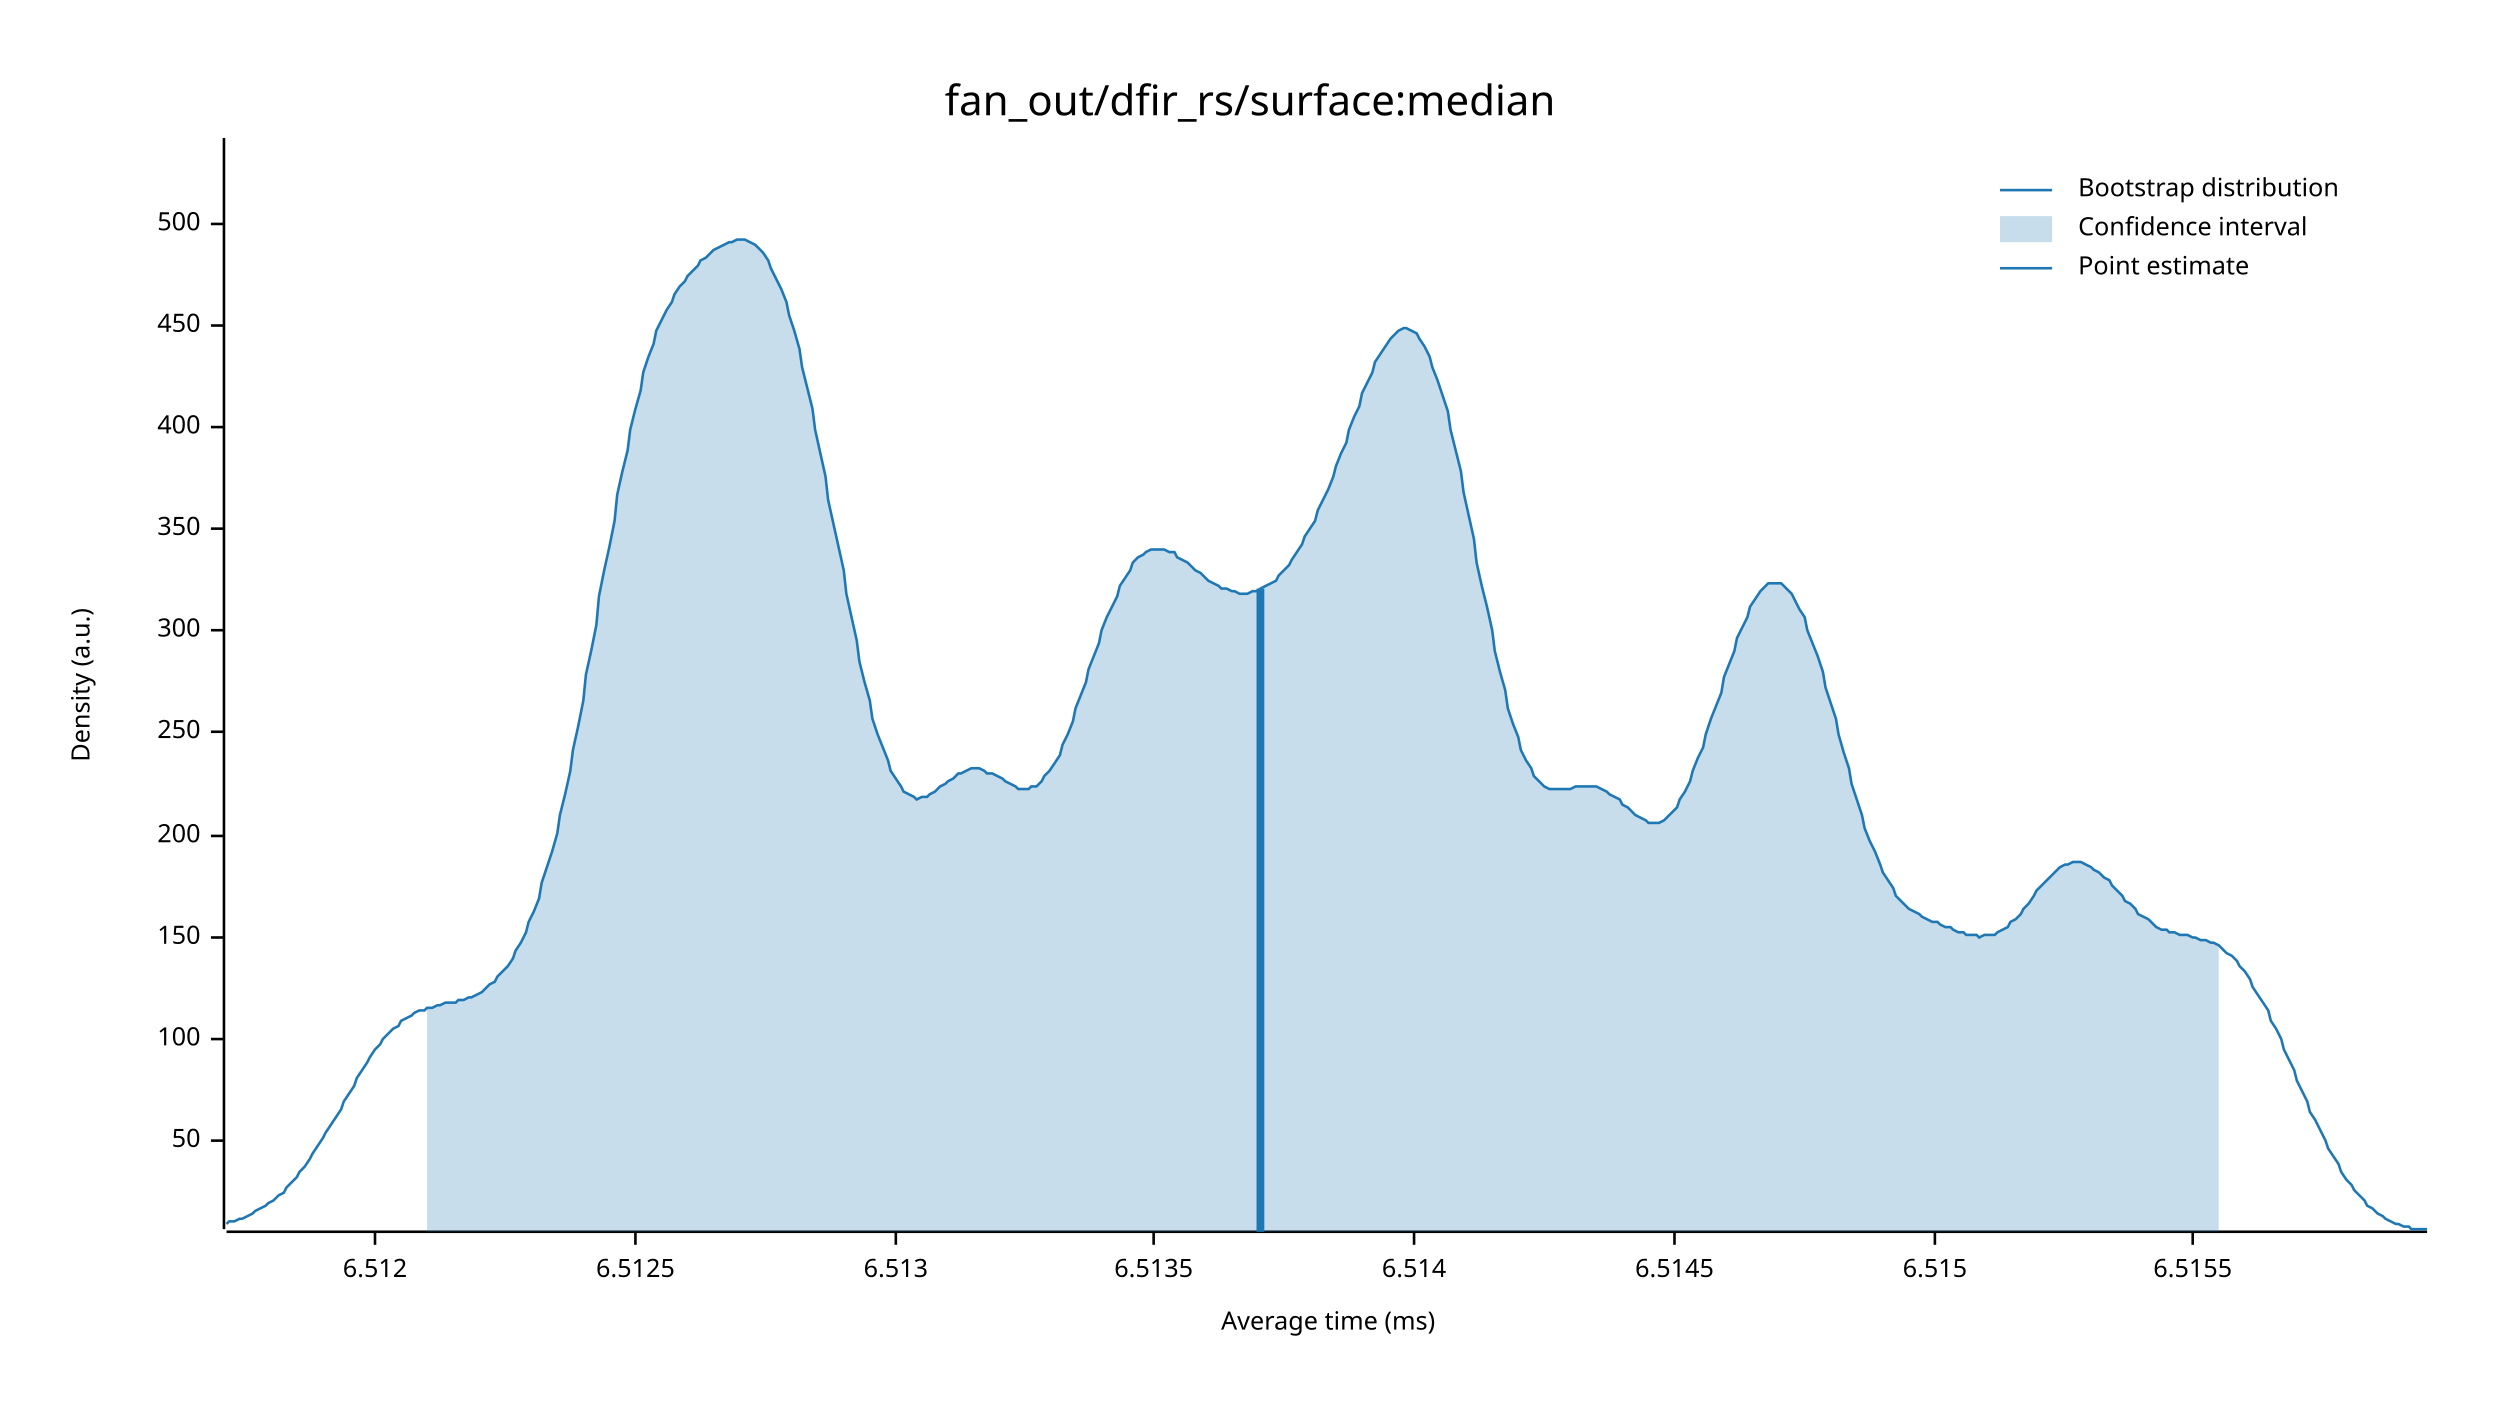
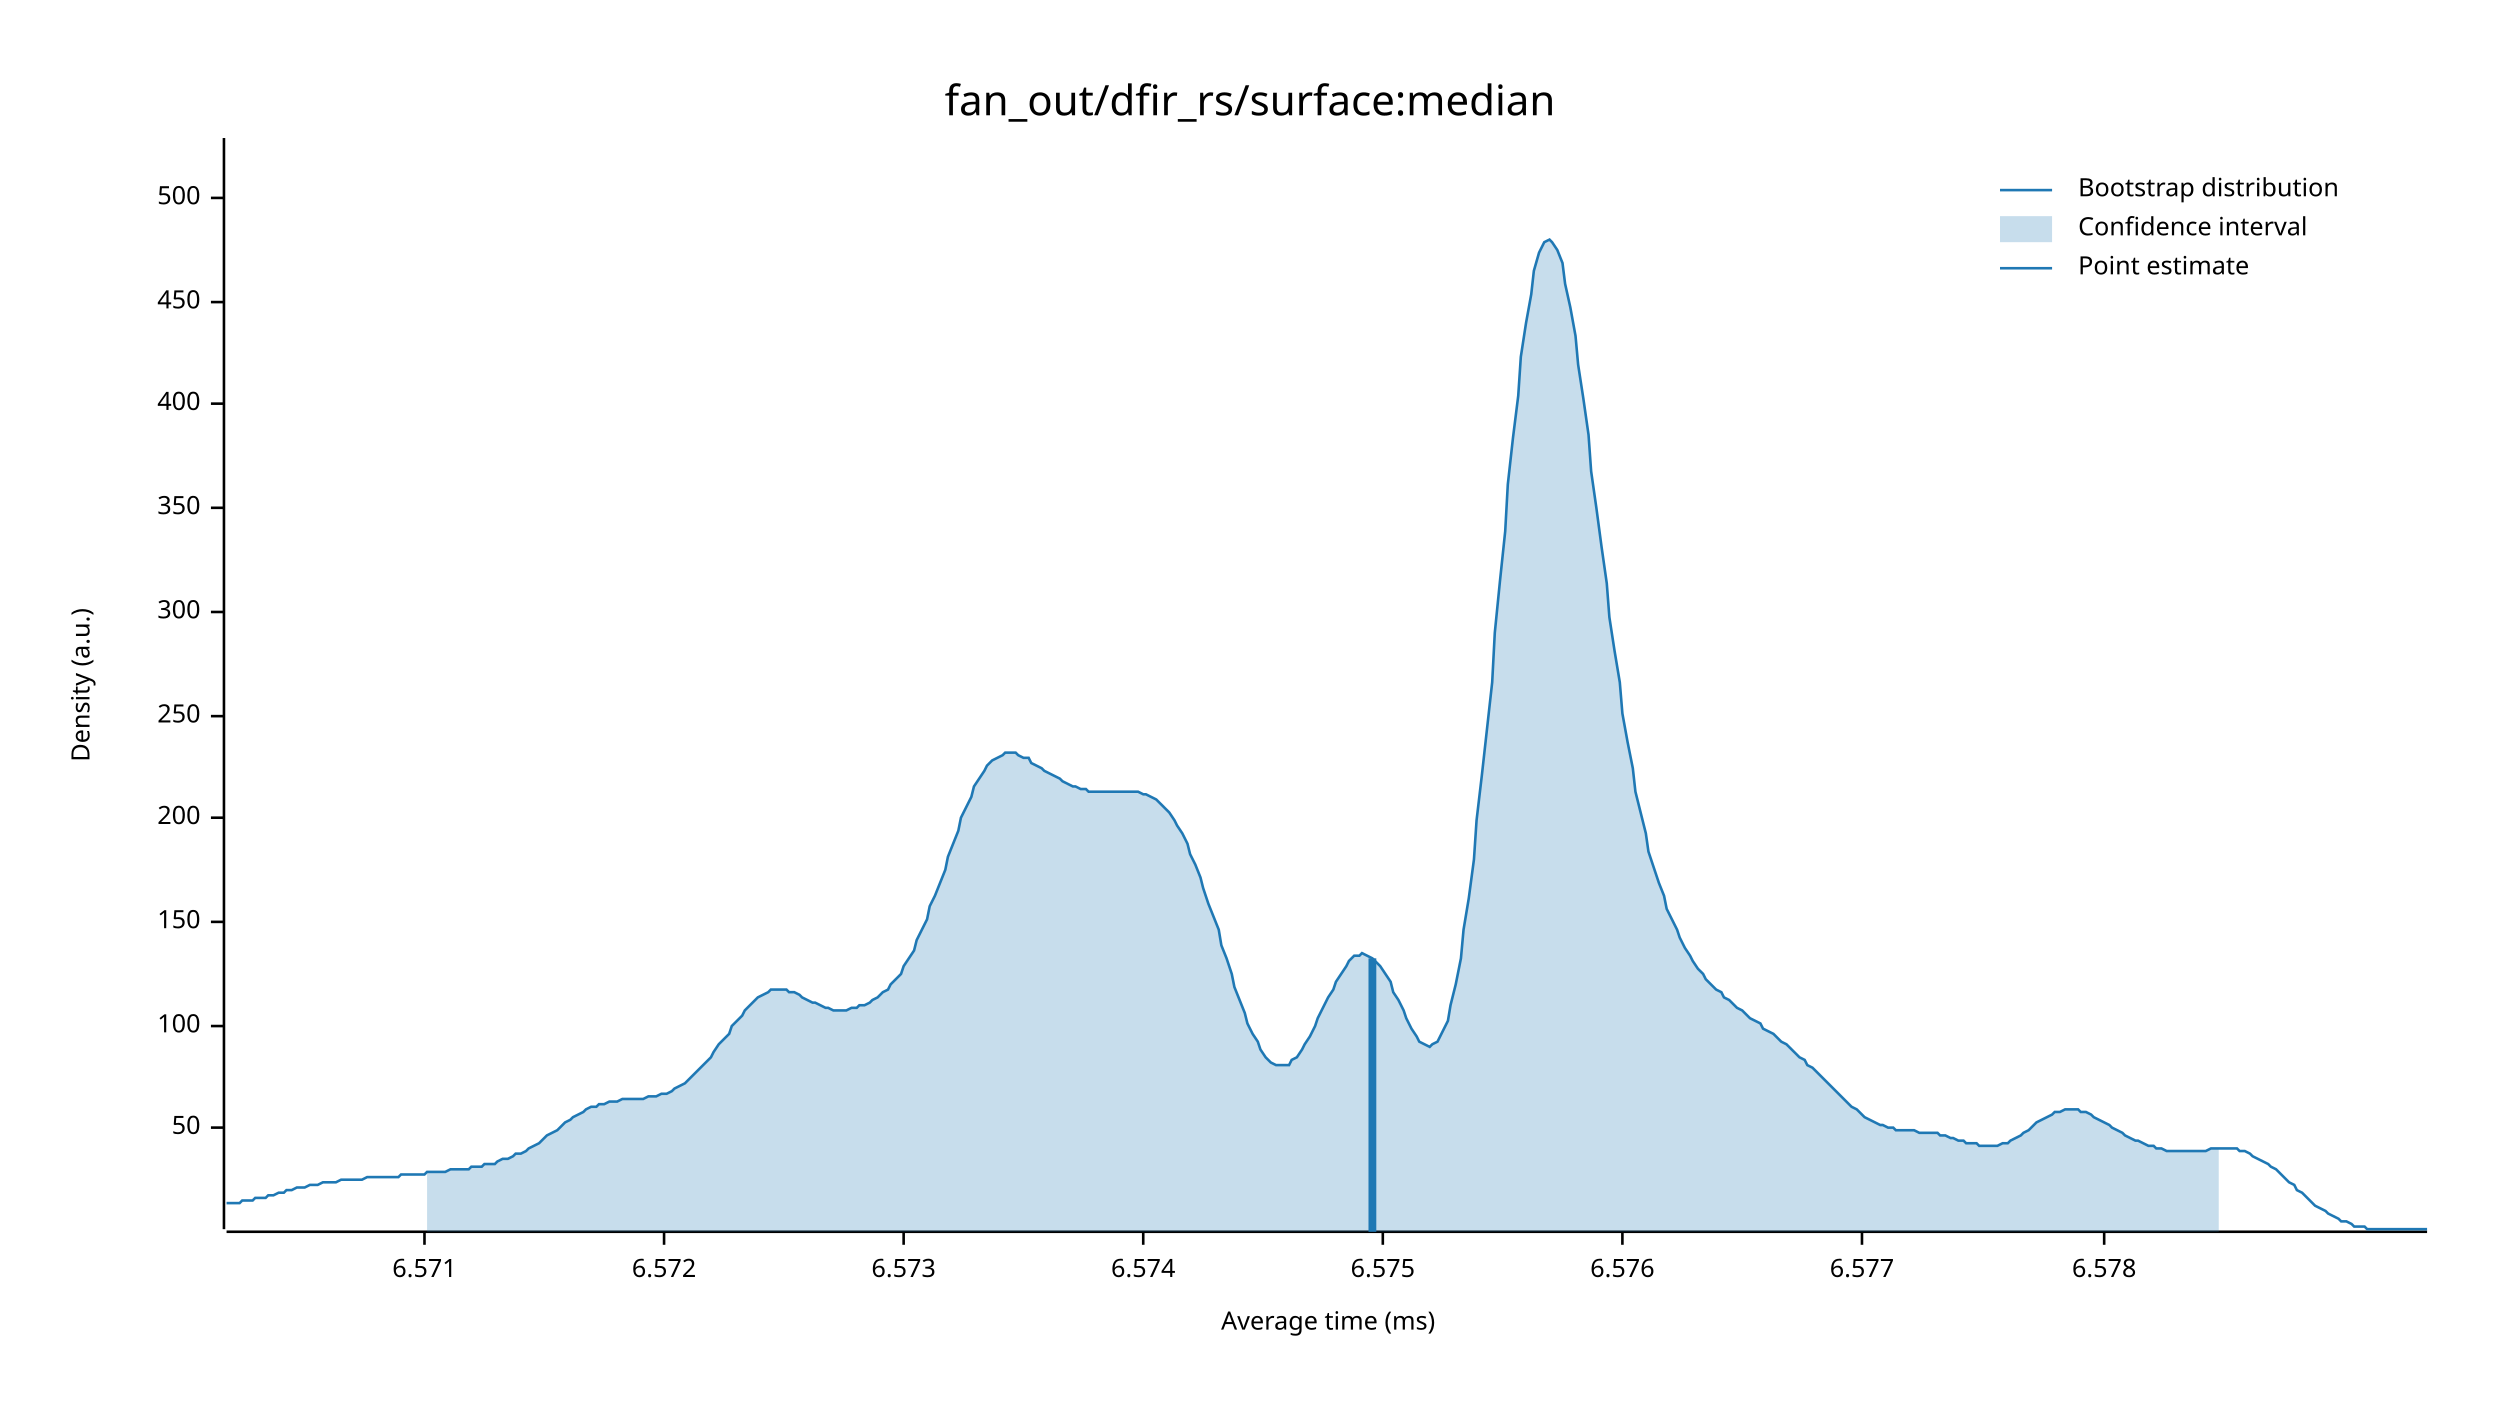
<svg xmlns="http://www.w3.org/2000/svg" width="960" height="540" viewBox="0 0 960 540">
  <text x="480" y="32" dy="0.76em" text-anchor="middle" font-family="sans-serif" font-size="16.129" opacity="1" fill="#000000">
fan_out/dfir_rs/surface:median
</text>
  <text x="27" y="263" dy="0.76em" text-anchor="middle" font-family="sans-serif" font-size="9.677" opacity="1" fill="#000000" transform="rotate(270, 27, 263)">
Density (a.u.)
</text>
  <text x="510" y="513" dy="-0.5ex" text-anchor="middle" font-family="sans-serif" font-size="9.677" opacity="1" fill="#000000">
Average time (ms)
</text>
  <polyline fill="none" opacity="1" stroke="#000000" stroke-width="1" points="86,53 86,472 " />
-   <text x="77" y="438" dy="0.5ex" text-anchor="end" font-family="sans-serif" font-size="9.677" opacity="1" fill="#000000">
+   <text x="77" y="433" dy="0.5ex" text-anchor="end" font-family="sans-serif" font-size="9.677" opacity="1" fill="#000000">
50
</text>
-   <polyline fill="none" opacity="1" stroke="#000000" stroke-width="1" points="81,438 86,438 " />
-   <text x="77" y="399" dy="0.5ex" text-anchor="end" font-family="sans-serif" font-size="9.677" opacity="1" fill="#000000">
+   <polyline fill="none" opacity="1" stroke="#000000" stroke-width="1" points="81,433 86,433 " />
+   <text x="77" y="394" dy="0.5ex" text-anchor="end" font-family="sans-serif" font-size="9.677" opacity="1" fill="#000000">
100
</text>
-   <polyline fill="none" opacity="1" stroke="#000000" stroke-width="1" points="81,399 86,399 " />
-   <text x="77" y="360" dy="0.5ex" text-anchor="end" font-family="sans-serif" font-size="9.677" opacity="1" fill="#000000">
+   <polyline fill="none" opacity="1" stroke="#000000" stroke-width="1" points="81,394 86,394 " />
+   <text x="77" y="354" dy="0.5ex" text-anchor="end" font-family="sans-serif" font-size="9.677" opacity="1" fill="#000000">
150
</text>
-   <polyline fill="none" opacity="1" stroke="#000000" stroke-width="1" points="81,360 86,360 " />
-   <text x="77" y="321" dy="0.5ex" text-anchor="end" font-family="sans-serif" font-size="9.677" opacity="1" fill="#000000">
+   <polyline fill="none" opacity="1" stroke="#000000" stroke-width="1" points="81,354 86,354 " />
+   <text x="77" y="314" dy="0.5ex" text-anchor="end" font-family="sans-serif" font-size="9.677" opacity="1" fill="#000000">
200
</text>
-   <polyline fill="none" opacity="1" stroke="#000000" stroke-width="1" points="81,321 86,321 " />
-   <text x="77" y="281" dy="0.5ex" text-anchor="end" font-family="sans-serif" font-size="9.677" opacity="1" fill="#000000">
+   <polyline fill="none" opacity="1" stroke="#000000" stroke-width="1" points="81,314 86,314 " />
+   <text x="77" y="275" dy="0.5ex" text-anchor="end" font-family="sans-serif" font-size="9.677" opacity="1" fill="#000000">
250
</text>
-   <polyline fill="none" opacity="1" stroke="#000000" stroke-width="1" points="81,281 86,281 " />
-   <text x="77" y="242" dy="0.5ex" text-anchor="end" font-family="sans-serif" font-size="9.677" opacity="1" fill="#000000">
+   <polyline fill="none" opacity="1" stroke="#000000" stroke-width="1" points="81,275 86,275 " />
+   <text x="77" y="235" dy="0.5ex" text-anchor="end" font-family="sans-serif" font-size="9.677" opacity="1" fill="#000000">
300
</text>
-   <polyline fill="none" opacity="1" stroke="#000000" stroke-width="1" points="81,242 86,242 " />
-   <text x="77" y="203" dy="0.5ex" text-anchor="end" font-family="sans-serif" font-size="9.677" opacity="1" fill="#000000">
+   <polyline fill="none" opacity="1" stroke="#000000" stroke-width="1" points="81,235 86,235 " />
+   <text x="77" y="195" dy="0.5ex" text-anchor="end" font-family="sans-serif" font-size="9.677" opacity="1" fill="#000000">
350
</text>
-   <polyline fill="none" opacity="1" stroke="#000000" stroke-width="1" points="81,203 86,203 " />
-   <text x="77" y="164" dy="0.5ex" text-anchor="end" font-family="sans-serif" font-size="9.677" opacity="1" fill="#000000">
+   <polyline fill="none" opacity="1" stroke="#000000" stroke-width="1" points="81,195 86,195 " />
+   <text x="77" y="155" dy="0.5ex" text-anchor="end" font-family="sans-serif" font-size="9.677" opacity="1" fill="#000000">
400
</text>
-   <polyline fill="none" opacity="1" stroke="#000000" stroke-width="1" points="81,164 86,164 " />
-   <text x="77" y="125" dy="0.5ex" text-anchor="end" font-family="sans-serif" font-size="9.677" opacity="1" fill="#000000">
+   <polyline fill="none" opacity="1" stroke="#000000" stroke-width="1" points="81,155 86,155 " />
+   <text x="77" y="116" dy="0.5ex" text-anchor="end" font-family="sans-serif" font-size="9.677" opacity="1" fill="#000000">
450
</text>
-   <polyline fill="none" opacity="1" stroke="#000000" stroke-width="1" points="81,125 86,125 " />
-   <text x="77" y="86" dy="0.5ex" text-anchor="end" font-family="sans-serif" font-size="9.677" opacity="1" fill="#000000">
+   <polyline fill="none" opacity="1" stroke="#000000" stroke-width="1" points="81,116 86,116 " />
+   <text x="77" y="76" dy="0.5ex" text-anchor="end" font-family="sans-serif" font-size="9.677" opacity="1" fill="#000000">
500
</text>
-   <polyline fill="none" opacity="1" stroke="#000000" stroke-width="1" points="81,86 86,86 " />
+   <polyline fill="none" opacity="1" stroke="#000000" stroke-width="1" points="81,76 86,76 " />
  <polyline fill="none" opacity="1" stroke="#000000" stroke-width="1" points="87,473 932,473 " />
-   <text x="144" y="483" dy="0.76em" text-anchor="middle" font-family="sans-serif" font-size="9.677" opacity="1" fill="#000000">
- 6.512
+   <text x="163" y="483" dy="0.76em" text-anchor="middle" font-family="sans-serif" font-size="9.677" opacity="1" fill="#000000">
+ 6.571
</text>
-   <polyline fill="none" opacity="1" stroke="#000000" stroke-width="1" points="144,473 144,478 " />
-   <text x="244" y="483" dy="0.76em" text-anchor="middle" font-family="sans-serif" font-size="9.677" opacity="1" fill="#000000">
- 6.5125
+   <polyline fill="none" opacity="1" stroke="#000000" stroke-width="1" points="163,473 163,478 " />
+   <text x="255" y="483" dy="0.76em" text-anchor="middle" font-family="sans-serif" font-size="9.677" opacity="1" fill="#000000">
+ 6.572
</text>
-   <polyline fill="none" opacity="1" stroke="#000000" stroke-width="1" points="244,473 244,478 " />
-   <text x="344" y="483" dy="0.76em" text-anchor="middle" font-family="sans-serif" font-size="9.677" opacity="1" fill="#000000">
- 6.513
+   <polyline fill="none" opacity="1" stroke="#000000" stroke-width="1" points="255,473 255,478 " />
+   <text x="347" y="483" dy="0.76em" text-anchor="middle" font-family="sans-serif" font-size="9.677" opacity="1" fill="#000000">
+ 6.573
</text>
-   <polyline fill="none" opacity="1" stroke="#000000" stroke-width="1" points="344,473 344,478 " />
-   <text x="443" y="483" dy="0.76em" text-anchor="middle" font-family="sans-serif" font-size="9.677" opacity="1" fill="#000000">
- 6.5135
+   <polyline fill="none" opacity="1" stroke="#000000" stroke-width="1" points="347,473 347,478 " />
+   <text x="439" y="483" dy="0.76em" text-anchor="middle" font-family="sans-serif" font-size="9.677" opacity="1" fill="#000000">
+ 6.574
</text>
-   <polyline fill="none" opacity="1" stroke="#000000" stroke-width="1" points="443,473 443,478 " />
-   <text x="543" y="483" dy="0.76em" text-anchor="middle" font-family="sans-serif" font-size="9.677" opacity="1" fill="#000000">
- 6.514
+   <polyline fill="none" opacity="1" stroke="#000000" stroke-width="1" points="439,473 439,478 " />
+   <text x="531" y="483" dy="0.76em" text-anchor="middle" font-family="sans-serif" font-size="9.677" opacity="1" fill="#000000">
+ 6.575
</text>
-   <polyline fill="none" opacity="1" stroke="#000000" stroke-width="1" points="543,473 543,478 " />
-   <text x="643" y="483" dy="0.76em" text-anchor="middle" font-family="sans-serif" font-size="9.677" opacity="1" fill="#000000">
- 6.5145
+   <polyline fill="none" opacity="1" stroke="#000000" stroke-width="1" points="531,473 531,478 " />
+   <text x="623" y="483" dy="0.76em" text-anchor="middle" font-family="sans-serif" font-size="9.677" opacity="1" fill="#000000">
+ 6.576
</text>
-   <polyline fill="none" opacity="1" stroke="#000000" stroke-width="1" points="643,473 643,478 " />
-   <text x="743" y="483" dy="0.76em" text-anchor="middle" font-family="sans-serif" font-size="9.677" opacity="1" fill="#000000">
- 6.515
+   <polyline fill="none" opacity="1" stroke="#000000" stroke-width="1" points="623,473 623,478 " />
+   <text x="715" y="483" dy="0.76em" text-anchor="middle" font-family="sans-serif" font-size="9.677" opacity="1" fill="#000000">
+ 6.577
</text>
-   <polyline fill="none" opacity="1" stroke="#000000" stroke-width="1" points="743,473 743,478 " />
-   <text x="842" y="483" dy="0.76em" text-anchor="middle" font-family="sans-serif" font-size="9.677" opacity="1" fill="#000000">
- 6.5155
+   <polyline fill="none" opacity="1" stroke="#000000" stroke-width="1" points="715,473 715,478 " />
+   <text x="808" y="483" dy="0.76em" text-anchor="middle" font-family="sans-serif" font-size="9.677" opacity="1" fill="#000000">
+ 6.578
</text>
-   <polyline fill="none" opacity="1" stroke="#000000" stroke-width="1" points="842,473 842,478 " />
-   <polyline fill="none" opacity="1" stroke="#1F78B4" stroke-width="1" points="87,470 88,469 90,469 92,468 93,468 95,467 97,466 98,465 100,464 102,463 103,462 105,461 107,459 109,458 110,456 112,454 114,452 115,450 117,448 119,445 120,443 122,440 124,437 125,435 127,432 129,429 131,426 132,423 134,420 136,417 137,414 139,411 141,408 142,406 144,403 146,401 147,399 149,397 151,395 153,394 154,392 156,391 158,390 159,389 161,388 163,388 164,387 166,387 168,386 169,386 171,385 173,385 175,385 176,384 178,384 180,383 181,383 183,382 185,381 186,380 188,378 190,377 191,375 193,373 195,371 197,368 198,365 200,362 202,358 203,354 205,350 207,345 208,339 210,333 212,327 214,320 215,313 217,305 219,296 220,288 222,279 224,269 225,259 227,250 229,240 230,229 232,219 234,210 236,200 237,190 239,181 241,173 242,165 244,157 246,150 247,143 249,137 251,132 252,127 254,123 256,119 258,116 259,113 261,110 263,108 264,106 266,104 268,102 269,100 271,99 273,97 274,96 276,95 278,94 280,93 281,93 283,92 285,92 286,92 288,93 290,94 291,95 293,97 295,100 296,103 298,107 300,111 302,116 303,121 305,127 307,134 308,141 310,149 312,157 313,165 315,174 317,183 318,192 320,201 322,210 324,219 325,228 327,237 329,246 330,254 332,262 334,269 335,276 337,282 339,287 341,292 342,296 344,299 346,302 347,304 349,305 351,306 352,307 354,306 356,306 357,305 359,304 361,302 363,301 364,300 366,299 368,297 369,297 371,296 373,295 374,295 376,295 378,296 379,297 381,297 383,298 385,299 386,300 388,301 390,302 391,303 393,303 395,303 396,302 398,302 400,300 401,298 403,296 405,293 407,290 408,286 410,282 412,277 413,272 415,267 417,262 418,257 420,252 422,247 423,242 425,237 427,233 429,229 430,225 432,222 434,219 435,216 437,214 439,213 440,212 442,211 444,211 445,211 447,211 449,212 451,212 452,214 454,215 456,216 457,217 459,219 461,220 462,221 464,223 466,224 468,225 469,226 471,226 473,227 474,227 476,228 478,228 479,228 481,227 483,227 484,226 486,225 488,224 490,223 491,221 493,219 495,217 496,215 498,212 500,209 501,206 503,203 505,200 506,196 508,192 510,188 512,183 513,179 515,174 517,170 518,165 520,160 522,156 523,151 525,147 527,143 528,139 530,136 532,133 534,130 535,129 537,127 539,126 540,126 542,127 544,128 545,130 547,133 549,137 550,141 552,146 554,152 556,158 557,165 559,173 561,181 562,189 564,198 566,207 567,216 569,225 571,233 573,242 574,250 576,258 578,265 579,272 581,278 583,283 584,288 586,292 588,295 589,298 591,300 593,302 595,303 596,303 598,303 600,303 601,303 603,303 605,302 606,302 608,302 610,302 611,302 613,302 615,303 617,304 618,305 620,306 622,307 623,309 625,310 627,312 628,313 630,314 632,315 633,316 635,316 637,316 639,315 640,314 642,312 644,310 645,307 647,304 649,300 650,296 652,291 654,287 655,282 657,276 659,271 661,266 662,260 664,255 666,250 667,245 669,241 671,237 672,233 674,230 676,227 677,226 679,224 681,224 683,224 684,224 686,226 688,228 689,230 691,234 693,237 694,242 696,247 698,252 700,258 701,264 703,270 705,276 706,282 708,289 710,295 711,301 713,307 715,313 716,318 718,323 720,327 722,332 723,335 725,338 727,341 728,344 730,346 732,348 733,349 735,350 737,351 738,352 740,353 742,354 744,354 745,355 747,356 749,356 750,357 752,358 754,358 755,359 757,359 759,359 760,360 762,359 764,359 766,359 767,358 769,357 771,356 772,354 774,353 776,351 777,349 779,347 781,344 782,342 784,340 786,338 788,336 789,335 791,333 793,332 794,332 796,331 798,331 799,331 801,332 803,333 804,334 806,335 808,337 810,338 811,340 813,342 815,344 816,346 818,347 820,349 821,351 823,352 825,353 827,355 828,356 830,357 832,357 833,358 835,358 837,359 838,359 840,359 842,360 843,360 845,361 847,361 849,362 850,362 852,363 854,365 855,366 857,367 859,369 860,371 862,373 864,376 865,379 867,382 869,385 871,388 872,392 874,395 876,399 877,403 879,407 881,411 882,415 884,419 886,423 887,427 889,430 891,434 893,438 894,441 896,444 898,447 899,450 901,453 903,455 904,457 906,459 908,461 909,463 911,464 913,466 915,467 916,468 918,469 920,470 921,470 923,471 925,471 926,472 928,472 930,472 932,472 " />
-   <polygon opacity="0.25" fill="#1F78B4" points="164,387 166,387 168,386 169,386 171,385 173,385 175,385 176,384 178,384 180,383 181,383 183,382 185,381 186,380 188,378 190,377 191,375 193,373 195,371 197,368 198,365 200,362 202,358 203,354 205,350 207,345 208,339 210,333 212,327 214,320 215,313 217,305 219,296 220,288 222,279 224,269 225,259 227,250 229,240 230,229 232,219 234,210 236,200 237,190 239,181 241,173 242,165 244,157 246,150 247,143 249,137 251,132 252,127 254,123 256,119 258,116 259,113 261,110 263,108 264,106 266,104 268,102 269,100 271,99 273,97 274,96 276,95 278,94 280,93 281,93 283,92 285,92 286,92 288,93 290,94 291,95 293,97 295,100 296,103 298,107 300,111 302,116 303,121 305,127 307,134 308,141 310,149 312,157 313,165 315,174 317,183 318,192 320,201 322,210 324,219 325,228 327,237 329,246 330,254 332,262 334,269 335,276 337,282 339,287 341,292 342,296 344,299 346,302 347,304 349,305 351,306 352,307 354,306 356,306 357,305 359,304 361,302 363,301 364,300 366,299 368,297 369,297 371,296 373,295 374,295 376,295 378,296 379,297 381,297 383,298 385,299 386,300 388,301 390,302 391,303 393,303 395,303 396,302 398,302 400,300 401,298 403,296 405,293 407,290 408,286 410,282 412,277 413,272 415,267 417,262 418,257 420,252 422,247 423,242 425,237 427,233 429,229 430,225 432,222 434,219 435,216 437,214 439,213 440,212 442,211 444,211 445,211 447,211 449,212 451,212 452,214 454,215 456,216 457,217 459,219 461,220 462,221 464,223 466,224 468,225 469,226 471,226 473,227 474,227 476,228 478,228 479,228 481,227 483,227 484,226 486,225 488,224 490,223 491,221 493,219 495,217 496,215 498,212 500,209 501,206 503,203 505,200 506,196 508,192 510,188 512,183 513,179 515,174 517,170 518,165 520,160 522,156 523,151 525,147 527,143 528,139 530,136 532,133 534,130 535,129 537,127 539,126 540,126 542,127 544,128 545,130 547,133 549,137 550,141 552,146 554,152 556,158 557,165 559,173 561,181 562,189 564,198 566,207 567,216 569,225 571,233 573,242 574,250 576,258 578,265 579,272 581,278 583,283 584,288 586,292 588,295 589,298 591,300 593,302 595,303 596,303 598,303 600,303 601,303 603,303 605,302 606,302 608,302 610,302 611,302 613,302 615,303 617,304 618,305 620,306 622,307 623,309 625,310 627,312 628,313 630,314 632,315 633,316 635,316 637,316 639,315 640,314 642,312 644,310 645,307 647,304 649,300 650,296 652,291 654,287 655,282 657,276 659,271 661,266 662,260 664,255 666,250 667,245 669,241 671,237 672,233 674,230 676,227 677,226 679,224 681,224 683,224 684,224 686,226 688,228 689,230 691,234 693,237 694,242 696,247 698,252 700,258 701,264 703,270 705,276 706,282 708,289 710,295 711,301 713,307 715,313 716,318 718,323 720,327 722,332 723,335 725,338 727,341 728,344 730,346 732,348 733,349 735,350 737,351 738,352 740,353 742,354 744,354 745,355 747,356 749,356 750,357 752,358 754,358 755,359 757,359 759,359 760,360 762,359 764,359 766,359 767,358 769,357 771,356 772,354 774,353 776,351 777,349 779,347 781,344 782,342 784,340 786,338 788,336 789,335 791,333 793,332 794,332 796,331 798,331 799,331 801,332 803,333 804,334 806,335 808,337 810,338 811,340 813,342 815,344 816,346 818,347 820,349 821,351 823,352 825,353 827,355 828,356 830,357 832,357 833,358 835,358 837,359 838,359 840,359 842,360 843,360 845,361 847,361 849,362 850,362 852,363 852,473 164,473 " />
-   <polyline fill="none" opacity="1" stroke="#1F78B4" stroke-width="3" points="484,473 484,226 " />
+   <polyline fill="none" opacity="1" stroke="#000000" stroke-width="1" points="808,473 808,478 " />
+   <polyline fill="none" opacity="1" stroke="#1F78B4" stroke-width="1" points="87,462 88,462 90,462 92,462 93,461 95,461 97,461 98,460 100,460 102,460 103,459 105,459 107,458 109,458 110,457 112,457 114,456 115,456 117,456 119,455 120,455 122,455 124,454 125,454 127,454 129,454 131,453 132,453 134,453 136,453 137,453 139,453 141,452 142,452 144,452 146,452 147,452 149,452 151,452 153,452 154,451 156,451 158,451 159,451 161,451 163,451 164,450 166,450 168,450 169,450 171,450 173,449 175,449 176,449 178,449 180,449 181,448 183,448 185,448 186,447 188,447 190,447 191,446 193,445 195,445 197,444 198,443 200,443 202,442 203,441 205,440 207,439 208,438 210,436 212,435 214,434 215,433 217,431 219,430 220,429 222,428 224,427 225,426 227,425 229,425 230,424 232,424 234,423 236,423 237,423 239,422 241,422 242,422 244,422 246,422 247,422 249,421 251,421 252,421 254,420 256,420 258,419 259,418 261,417 263,416 264,415 266,413 268,411 269,410 271,408 273,406 274,404 276,401 278,399 280,397 281,394 283,392 285,390 286,388 288,386 290,384 291,383 293,382 295,381 296,380 298,380 300,380 302,380 303,381 305,381 307,382 308,383 310,384 312,385 313,385 315,386 317,387 318,387 320,388 322,388 324,388 325,388 327,387 329,387 330,386 332,386 334,385 335,384 337,383 339,381 341,380 342,378 344,376 346,374 347,371 349,368 351,365 352,361 354,357 356,353 357,348 359,344 361,339 363,334 364,329 366,324 368,319 369,314 371,310 373,306 374,302 376,299 378,296 379,294 381,292 383,291 385,290 386,289 388,289 390,289 391,290 393,291 395,291 396,293 398,294 400,295 401,296 403,297 405,298 407,299 408,300 410,301 412,302 413,302 415,303 417,303 418,304 420,304 422,304 423,304 425,304 427,304 429,304 430,304 432,304 434,304 435,304 437,304 439,305 440,305 442,306 444,307 445,308 447,310 449,312 451,315 452,317 454,320 456,324 457,328 459,332 461,337 462,341 464,347 466,352 468,357 469,363 471,368 473,374 474,379 476,384 478,389 479,393 481,397 483,400 484,403 486,406 488,408 490,409 491,409 493,409 495,409 496,407 498,406 500,403 501,401 503,398 505,394 506,391 508,387 510,383 512,380 513,377 515,374 517,371 518,369 520,367 522,367 523,366 525,367 527,368 528,369 530,371 532,374 534,377 535,381 537,384 539,388 540,391 542,395 544,398 545,400 547,401 549,402 550,401 552,400 554,396 556,392 557,386 559,378 561,368 562,357 564,345 566,330 567,315 569,298 571,280 573,262 574,243 576,223 578,204 579,186 581,168 583,152 584,137 586,124 588,113 589,104 591,97 593,93 595,92 596,93 598,96 600,101 601,109 603,118 605,129 606,140 608,153 610,167 611,181 613,195 615,210 617,224 618,237 620,250 622,262 623,274 625,285 627,295 628,304 630,312 632,320 633,327 635,333 637,339 639,344 640,349 642,353 644,357 645,360 647,364 649,367 650,369 652,372 654,374 655,376 657,378 659,380 661,381 662,383 664,384 666,386 667,387 669,388 671,390 672,391 674,392 676,393 677,395 679,396 681,397 683,399 684,400 686,401 688,403 689,404 691,406 693,407 694,409 696,410 698,412 700,414 701,415 703,417 705,419 706,420 708,422 710,424 711,425 713,426 715,428 716,429 718,430 720,431 722,432 723,432 725,433 727,433 728,434 730,434 732,434 733,434 735,434 737,435 738,435 740,435 742,435 744,435 745,436 747,436 749,437 750,437 752,438 754,438 755,439 757,439 759,439 760,440 762,440 764,440 766,440 767,440 769,439 771,439 772,438 774,437 776,436 777,435 779,434 781,432 782,431 784,430 786,429 788,428 789,427 791,427 793,426 794,426 796,426 798,426 799,427 801,427 803,428 804,429 806,430 808,431 810,432 811,433 813,434 815,435 816,436 818,437 820,438 821,438 823,439 825,440 827,440 828,441 830,441 832,442 833,442 835,442 837,442 838,442 840,442 842,442 843,442 845,442 847,442 849,441 850,441 852,441 854,441 855,441 857,441 859,441 860,442 862,442 864,443 865,444 867,445 869,446 871,447 872,448 874,449 876,451 877,452 879,454 881,455 882,457 884,458 886,460 887,461 889,463 891,464 893,465 894,466 896,467 898,468 899,469 901,469 903,470 904,471 906,471 908,471 909,472 911,472 913,472 915,472 916,472 918,472 920,472 921,472 923,472 925,472 926,472 928,472 930,472 932,472 " />
+   <polygon opacity="0.25" fill="#1F78B4" points="164,450 166,450 168,450 169,450 171,450 173,449 175,449 176,449 178,449 180,449 181,448 183,448 185,448 186,447 188,447 190,447 191,446 193,445 195,445 197,444 198,443 200,443 202,442 203,441 205,440 207,439 208,438 210,436 212,435 214,434 215,433 217,431 219,430 220,429 222,428 224,427 225,426 227,425 229,425 230,424 232,424 234,423 236,423 237,423 239,422 241,422 242,422 244,422 246,422 247,422 249,421 251,421 252,421 254,420 256,420 258,419 259,418 261,417 263,416 264,415 266,413 268,411 269,410 271,408 273,406 274,404 276,401 278,399 280,397 281,394 283,392 285,390 286,388 288,386 290,384 291,383 293,382 295,381 296,380 298,380 300,380 302,380 303,381 305,381 307,382 308,383 310,384 312,385 313,385 315,386 317,387 318,387 320,388 322,388 324,388 325,388 327,387 329,387 330,386 332,386 334,385 335,384 337,383 339,381 341,380 342,378 344,376 346,374 347,371 349,368 351,365 352,361 354,357 356,353 357,348 359,344 361,339 363,334 364,329 366,324 368,319 369,314 371,310 373,306 374,302 376,299 378,296 379,294 381,292 383,291 385,290 386,289 388,289 390,289 391,290 393,291 395,291 396,293 398,294 400,295 401,296 403,297 405,298 407,299 408,300 410,301 412,302 413,302 415,303 417,303 418,304 420,304 422,304 423,304 425,304 427,304 429,304 430,304 432,304 434,304 435,304 437,304 439,305 440,305 442,306 444,307 445,308 447,310 449,312 451,315 452,317 454,320 456,324 457,328 459,332 461,337 462,341 464,347 466,352 468,357 469,363 471,368 473,374 474,379 476,384 478,389 479,393 481,397 483,400 484,403 486,406 488,408 490,409 491,409 493,409 495,409 496,407 498,406 500,403 501,401 503,398 505,394 506,391 508,387 510,383 512,380 513,377 515,374 517,371 518,369 520,367 522,367 523,366 525,367 527,368 528,369 530,371 532,374 534,377 535,381 537,384 539,388 540,391 542,395 544,398 545,400 547,401 549,402 550,401 552,400 554,396 556,392 557,386 559,378 561,368 562,357 564,345 566,330 567,315 569,298 571,280 573,262 574,243 576,223 578,204 579,186 581,168 583,152 584,137 586,124 588,113 589,104 591,97 593,93 595,92 596,93 598,96 600,101 601,109 603,118 605,129 606,140 608,153 610,167 611,181 613,195 615,210 617,224 618,237 620,250 622,262 623,274 625,285 627,295 628,304 630,312 632,320 633,327 635,333 637,339 639,344 640,349 642,353 644,357 645,360 647,364 649,367 650,369 652,372 654,374 655,376 657,378 659,380 661,381 662,383 664,384 666,386 667,387 669,388 671,390 672,391 674,392 676,393 677,395 679,396 681,397 683,399 684,400 686,401 688,403 689,404 691,406 693,407 694,409 696,410 698,412 700,414 701,415 703,417 705,419 706,420 708,422 710,424 711,425 713,426 715,428 716,429 718,430 720,431 722,432 723,432 725,433 727,433 728,434 730,434 732,434 733,434 735,434 737,435 738,435 740,435 742,435 744,435 745,436 747,436 749,437 750,437 752,438 754,438 755,439 757,439 759,439 760,440 762,440 764,440 766,440 767,440 769,439 771,439 772,438 774,437 776,436 777,435 779,434 781,432 782,431 784,430 786,429 788,428 789,427 791,427 793,426 794,426 796,426 798,426 799,427 801,427 803,428 804,429 806,430 808,431 810,432 811,433 813,434 815,435 816,436 818,437 820,438 821,438 823,439 825,440 827,440 828,441 830,441 832,442 833,442 835,442 837,442 838,442 840,442 842,442 843,442 845,442 847,442 849,441 850,441 852,441 852,473 164,473 " />
+   <polyline fill="none" opacity="1" stroke="#1F78B4" stroke-width="3" points="527,473 527,368 " />
  <text x="798" y="68" dy="0.76em" text-anchor="start" font-family="sans-serif" font-size="9.677" opacity="1" fill="#000000">
Bootstrap distribution
</text>
  <text x="798" y="83" dy="0.76em" text-anchor="start" font-family="sans-serif" font-size="9.677" opacity="1" fill="#000000">
Confidence interval
</text>
  <text x="798" y="98" dy="0.76em" text-anchor="start" font-family="sans-serif" font-size="9.677" opacity="1" fill="#000000">
Point estimate
</text>
  <polyline fill="none" opacity="1" stroke="#1F78B4" stroke-width="1" points="768,73 788,73 " />
  <rect x="768" y="83" width="20" height="10" opacity="0.25" fill="#1F78B4" stroke="none" />
  <polyline fill="none" opacity="1" stroke="#1F78B4" stroke-width="1" points="768,103 788,103 " />
</svg>
